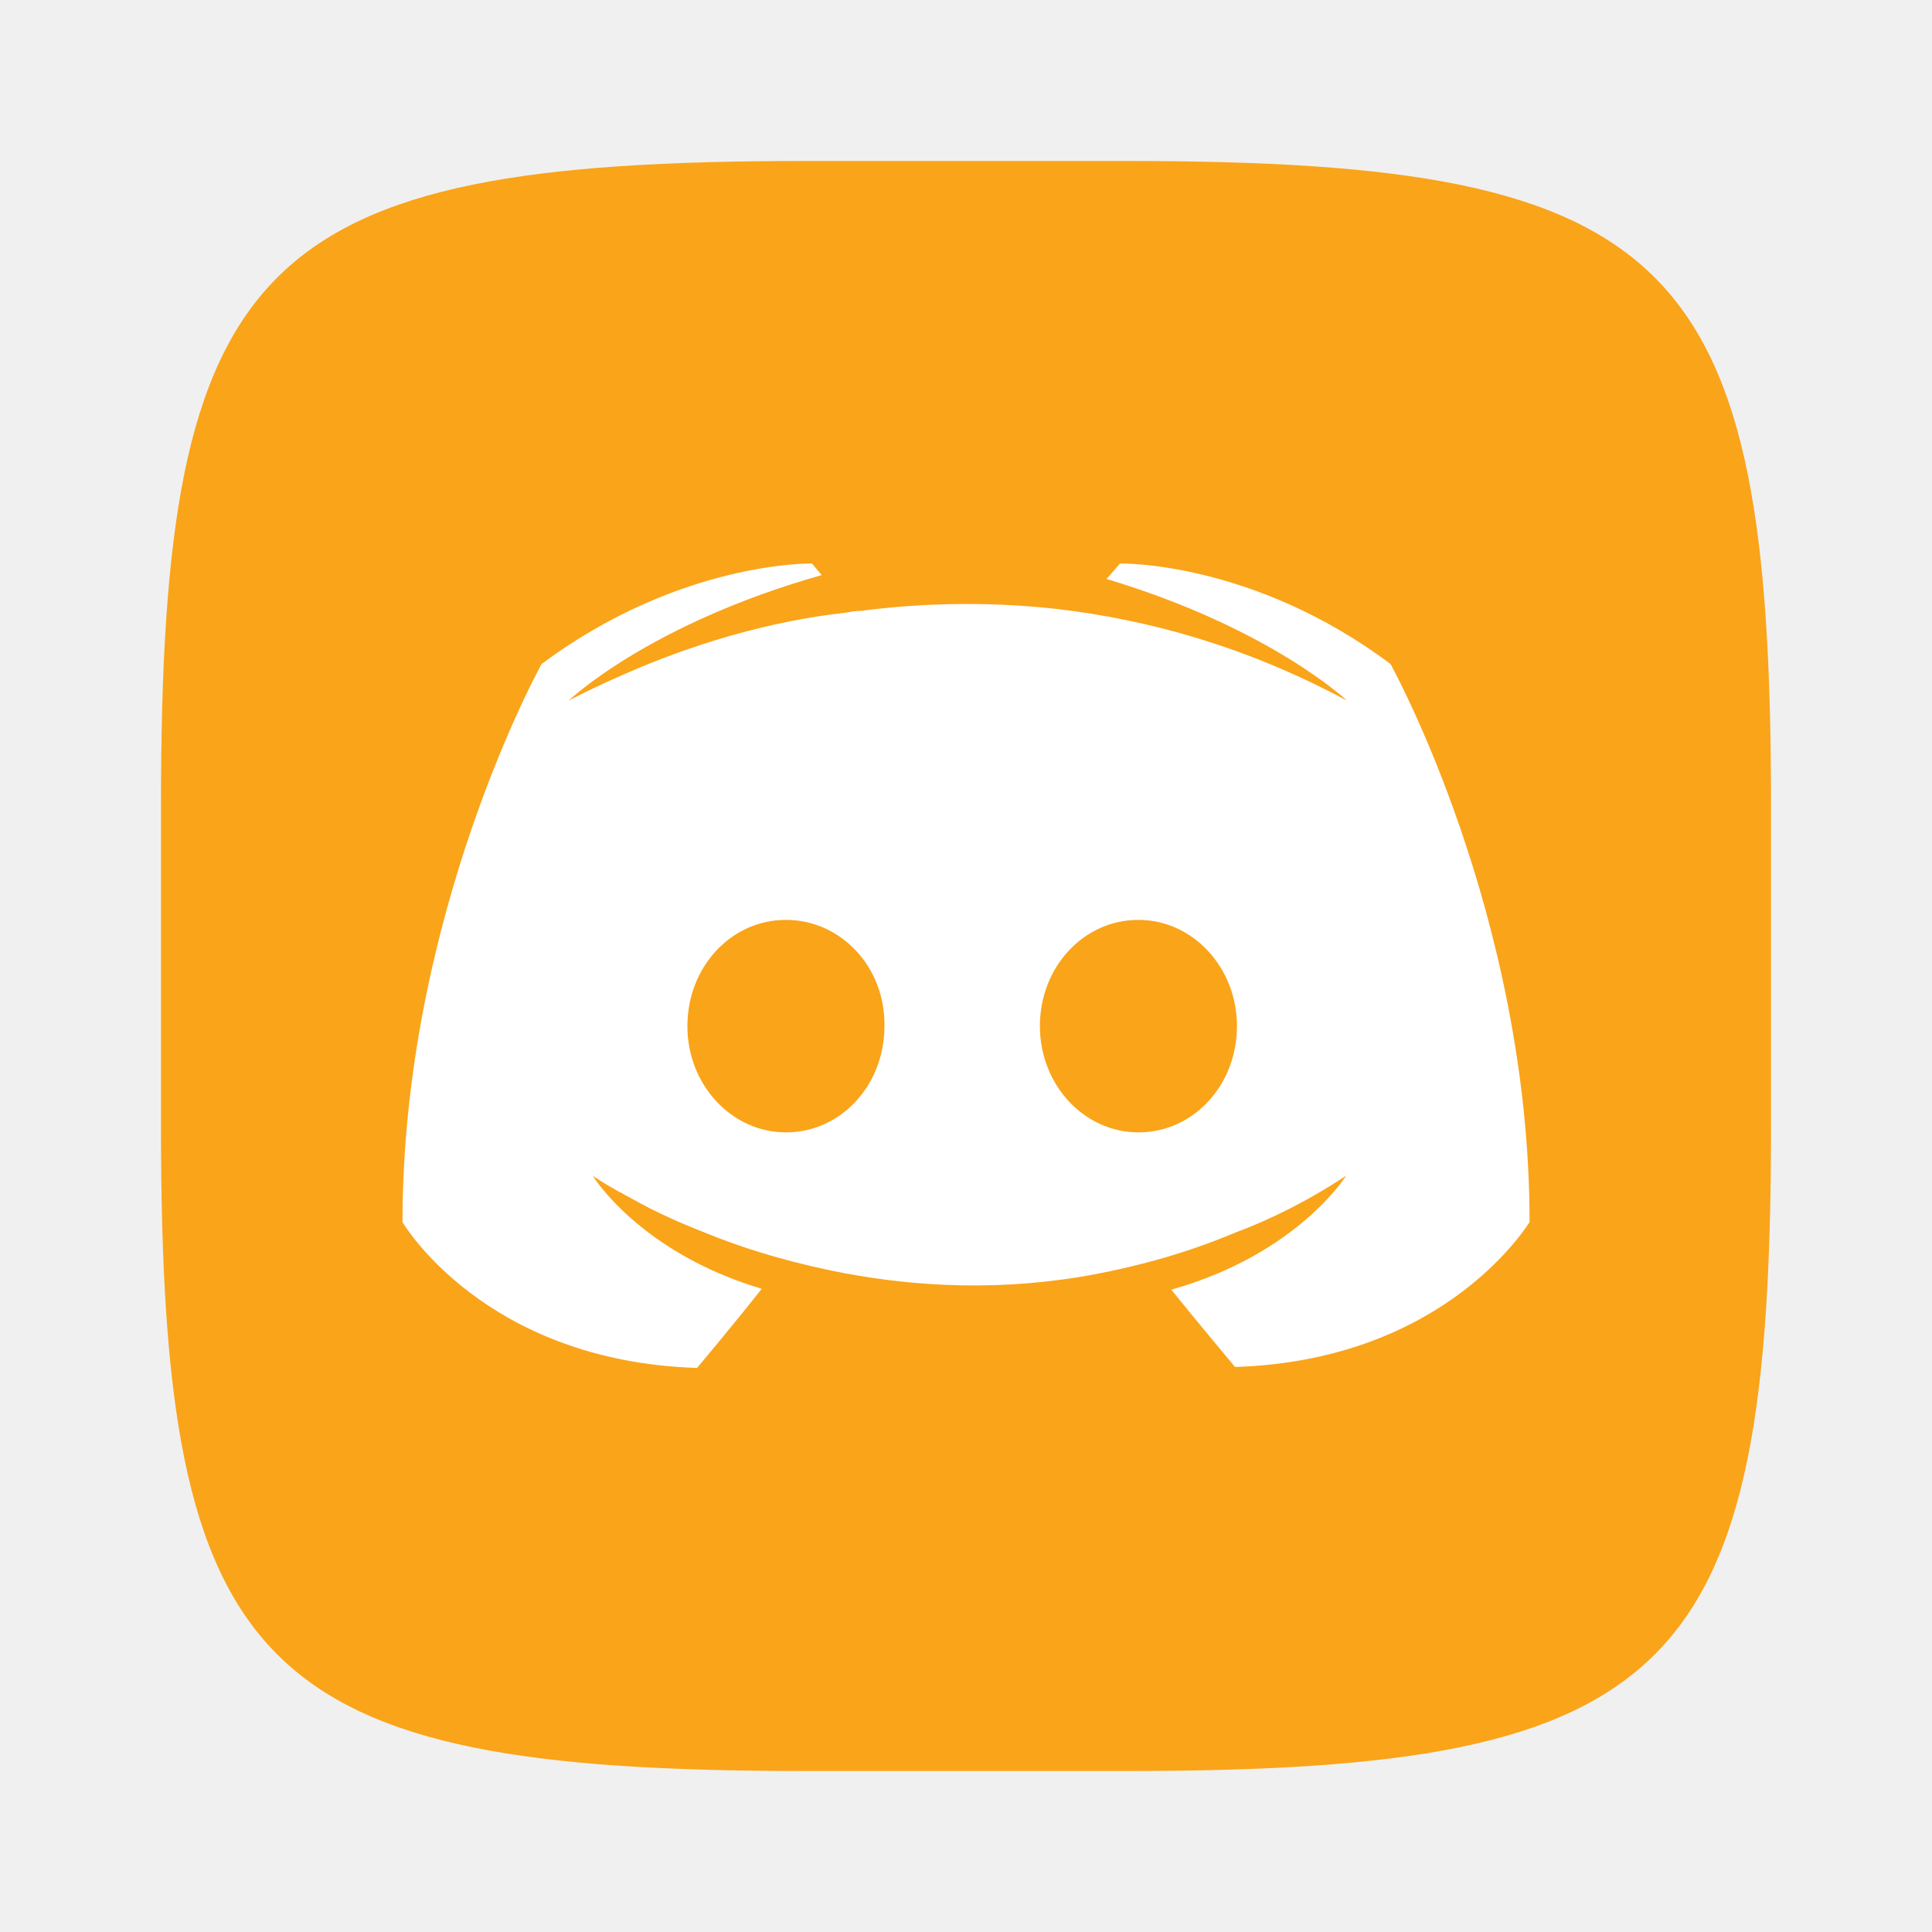
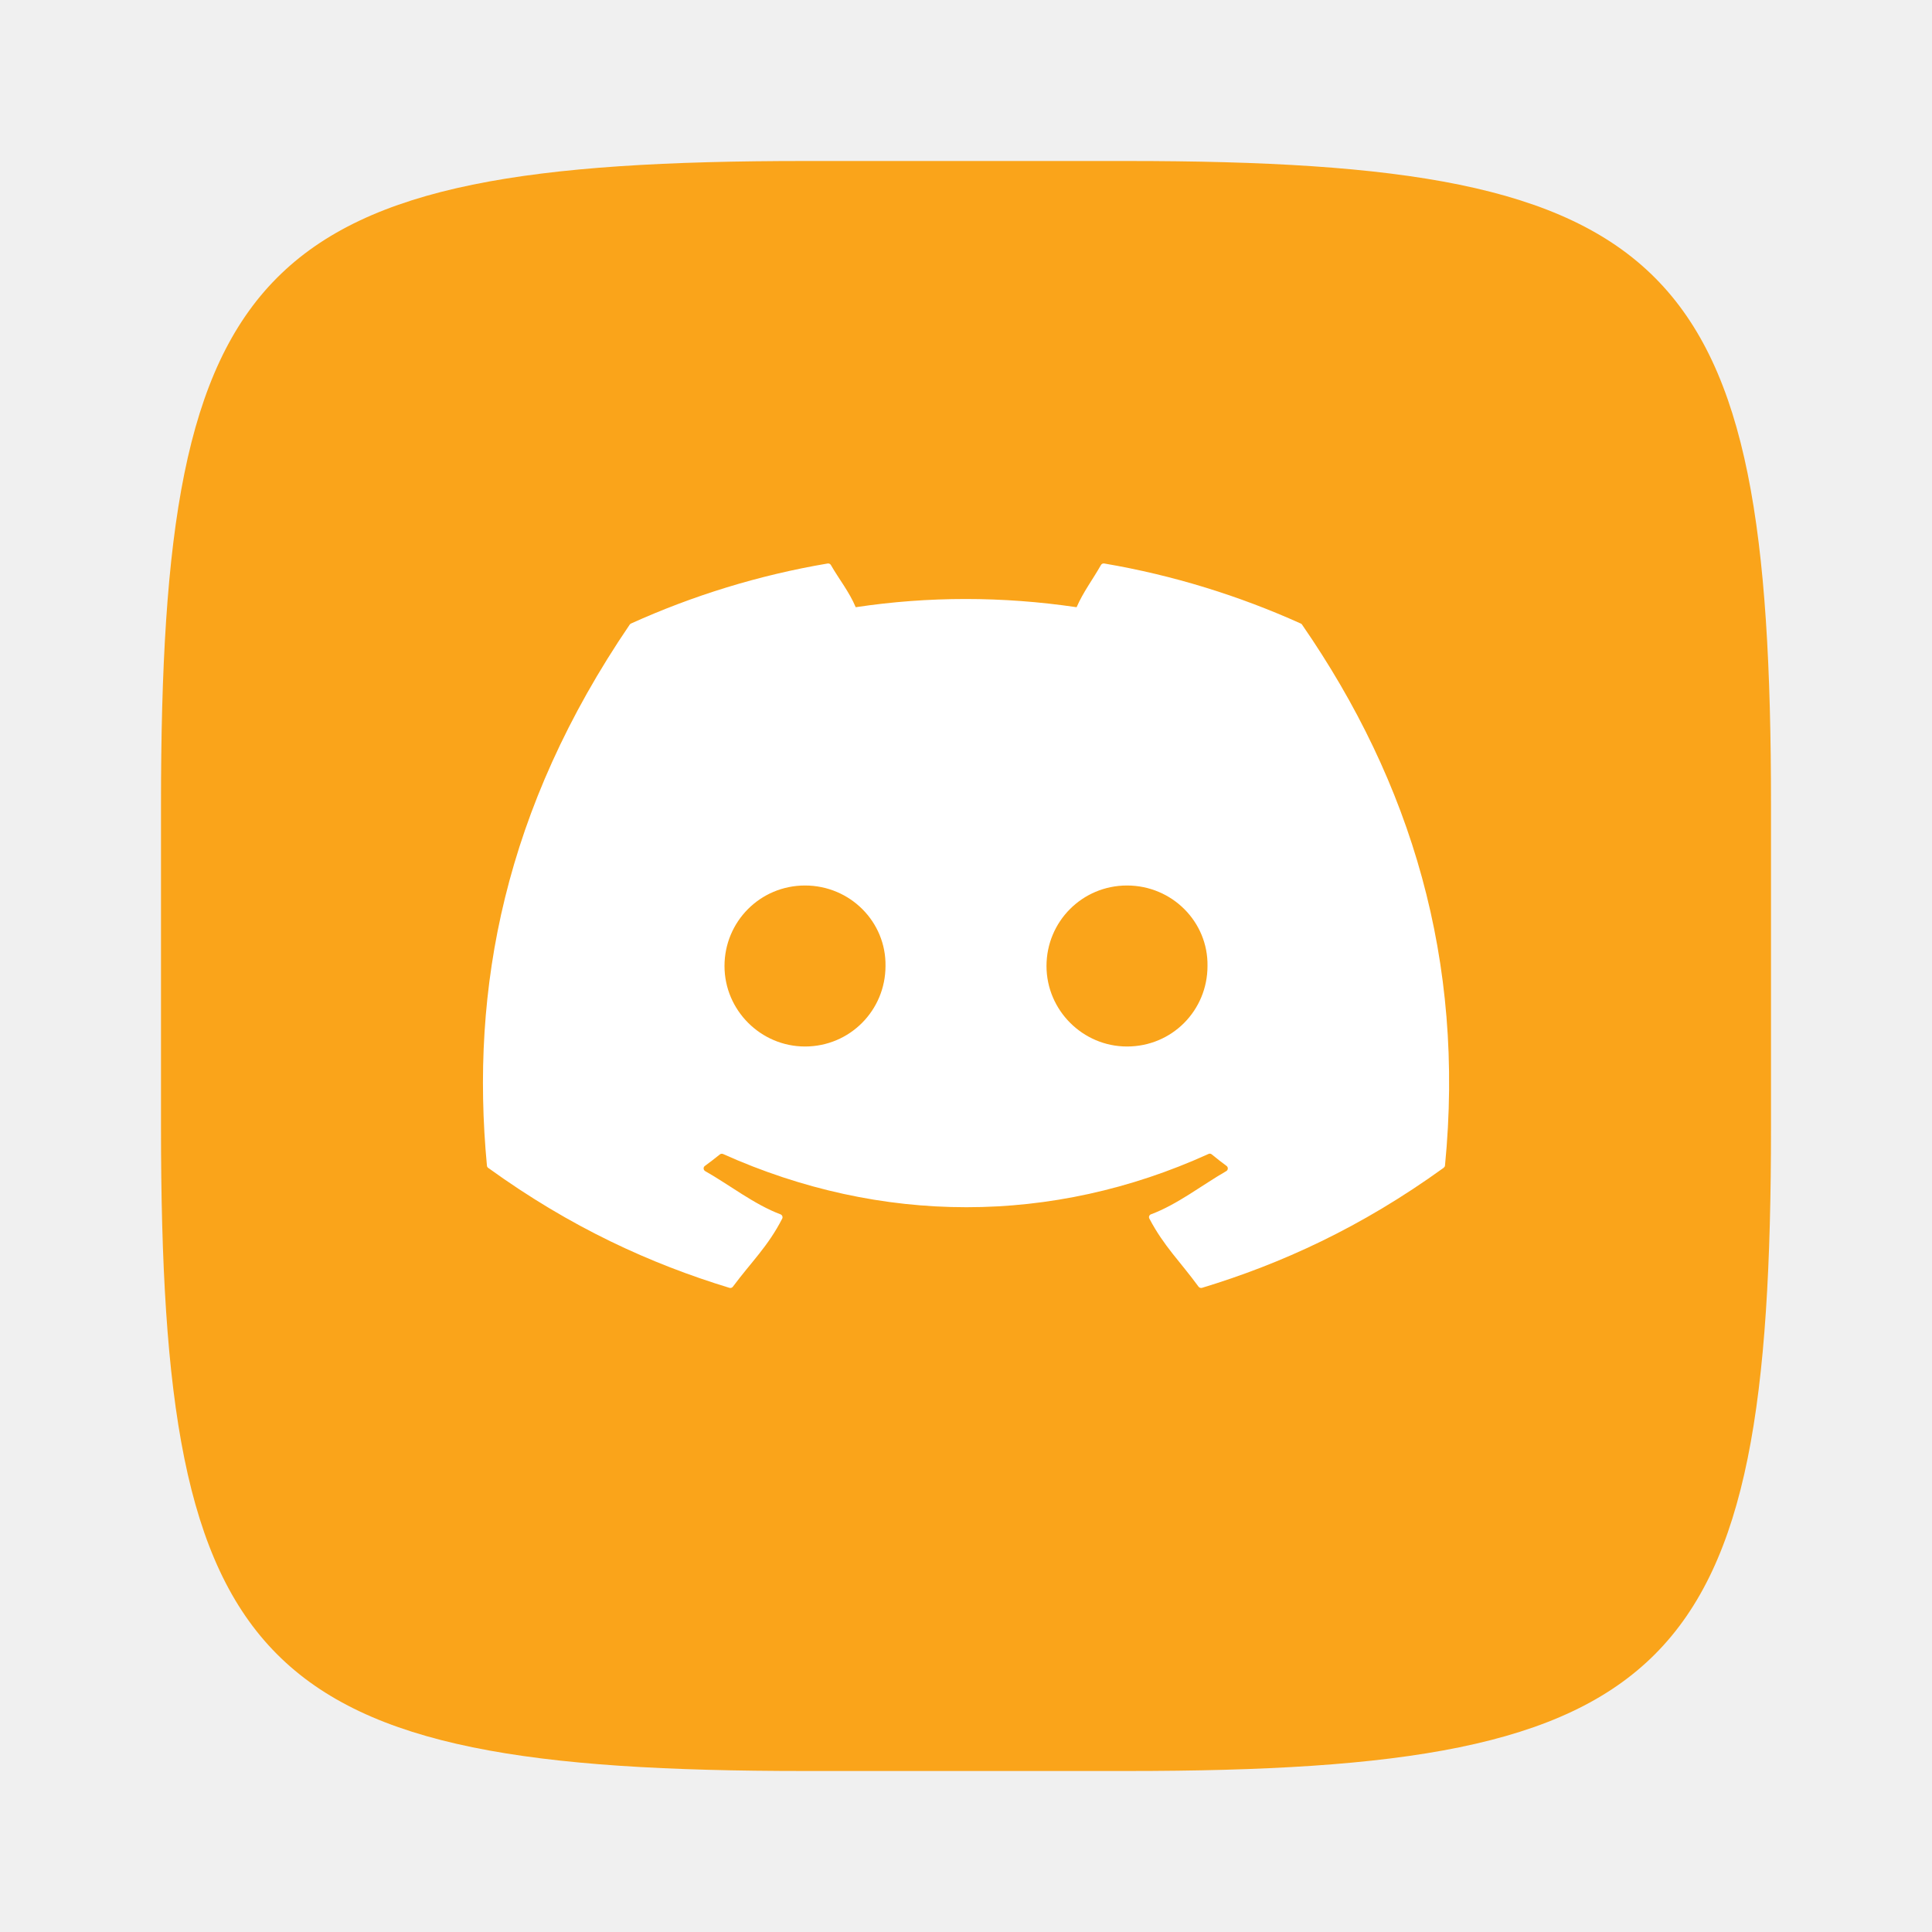
<svg xmlns="http://www.w3.org/2000/svg" width="24" height="24" viewBox="0 0 24 24" version="1.1" id="svg5">
  <defs id="defs2" />
  <path id="path530" style="fill:#faa41a;fill-opacity:1;stroke-width:0.75;stroke-linecap:round;stroke-linejoin:round" d="M 10,2 C 3.174,2 2,3.205 2,10 v 4 c 0,6.795 1.174,8 8,8 h 4 c 6.826,0 8,-1.205 8,-8 V 10 C 22,3.205 20.826,2 14,2 Z" />
-   <path d="m 10.087,7 0.12,0.144 C 8.047,7.756 7.064,8.704 7.064,8.704 c 0,0 0.264,-0.144 0.708,-0.336 1.284,-0.564 2.303,-0.708 2.723,-0.756 0.072,-0.012 0.132,-0.024 0.204,-0.024 0.732,-0.096 1.56,-0.12 2.423,-0.024 1.14,0.132 2.363,0.468 3.611,1.14 0,0 -0.948,-0.9 -2.987,-1.512 l 0.168,-0.192 c 0,0 1.644,-0.036 3.359,1.248 0,0 1.728,3.107 1.728,6.934 0,-0.012 -1.008,1.715 -3.659,1.799 0,0 -0.432,-0.516 -0.792,-0.96 1.572,-0.444 2.172,-1.416 2.172,-1.416 -0.492,0.324 -0.96,0.552 -1.38,0.708 -0.6,0.252 -1.176,0.408 -1.739,0.516 -1.152,0.216 -2.207,0.156 -3.107,-0.012 C 9.811,15.686 9.223,15.506 8.731,15.302 8.455,15.194 8.155,15.062 7.855,14.894 c -0.036,-0.024 -0.072,-0.036 -0.108,-0.06 -0.024,-0.012 -0.036,-0.024 -0.048,-0.024 -0.216,-0.12 -0.336,-0.204 -0.336,-0.204 0,0 0.576,0.948 2.099,1.404 C 9.103,16.466 8.659,16.993 8.659,16.993 6.008,16.909 5,15.182 5,15.182 5,11.355 6.728,8.248 6.728,8.248 8.455,6.964 10.087,7 10.087,7 Z M 9.763,11.427 c -0.684,0 -1.224,0.588 -1.224,1.32 0,0.732 0.552,1.32 1.224,1.32 0.684,0 1.224,-0.588 1.224,-1.32 0.012,-0.732 -0.54,-1.32 -1.224,-1.32 z m 4.379,0 c -0.684,0 -1.224,0.588 -1.224,1.32 0,0.732 0.552,1.32 1.224,1.32 0.684,0 1.224,-0.588 1.224,-1.32 0,-0.732 -0.552,-1.32 -1.224,-1.32 z" style="display:inline;fill:#ffffff;stroke-width:0.318;enable-background:new" id="path492" />
+   <path d="m 10.281,7 c -0.857,0.145 -1.678,0.4 -2.443,0.746 -0.007,0.003 -0.012,0.008 -0.016,0.014 -1.556,2.287 -1.982,4.518 -1.773,6.721 9.7e-4,0.011 0.007,0.021 0.016,0.027 1.026,0.742 2.02,1.192 2.996,1.49 0.016,0.005 0.033,-10e-4 0.043,-0.014 0.231,-0.31 0.437,-0.502 0.613,-0.846 0.01,-0.02 -2e-4,-0.045 -0.021,-0.053 -0.326,-0.122 -0.637,-0.368 -0.936,-0.537 -0.024,-0.014 -0.026,-0.049 -0.004,-0.064 0.063,-0.046 0.125,-0.094 0.186,-0.143 0.011,-0.009 0.026,-0.011 0.039,-0.006 1.964,0.882 4.091,0.882 6.031,0 0.013,-0.006 0.028,-0.005 0.039,0.004 0.06,0.049 0.122,0.098 0.186,0.145 0.022,0.016 0.02,0.051 -0.004,0.064 -0.299,0.172 -0.609,0.416 -0.936,0.537 -0.021,0.008 -0.03,0.033 -0.019,0.053 0.18,0.343 0.385,0.536 0.611,0.846 0.01,0.013 0.027,0.018 0.043,0.014 0.981,-0.298 1.974,-0.749 3,-1.49 0.009,-0.007 0.017,-0.017 0.018,-0.027 0.25,-2.547 -0.42,-4.759 -1.775,-6.721 -0.003,-0.007 -0.009,-0.011 -0.016,-0.014 -0.765,-0.345 -1.584,-0.6 -2.441,-0.746 -0.016,-0.003 -0.033,0.004 -0.041,0.018 -0.105,0.185 -0.221,0.336 -0.303,0.525 -0.922,-0.136 -1.841,-0.136 -2.744,0 -0.082,-0.194 -0.203,-0.341 -0.309,-0.525 -0.008,-0.014 -0.024,-0.02 -0.039,-0.018 z M 10,11 c 0.561,0 1.009,0.453 1,1 0,0.551 -0.443,1 -1,1 -0.548,0 -1,-0.449 -1,-1 0,-0.551 0.443,-1 1,-1 z m 4,0 c 0.561,0 1.009,0.453 1,1 0,0.551 -0.439,1 -1,1 -0.548,0 -1,-0.449 -1,-1 0,-0.551 0.443,-1 1,-1 z" style="fill:#ffffff" id="path3831" />
</svg>
